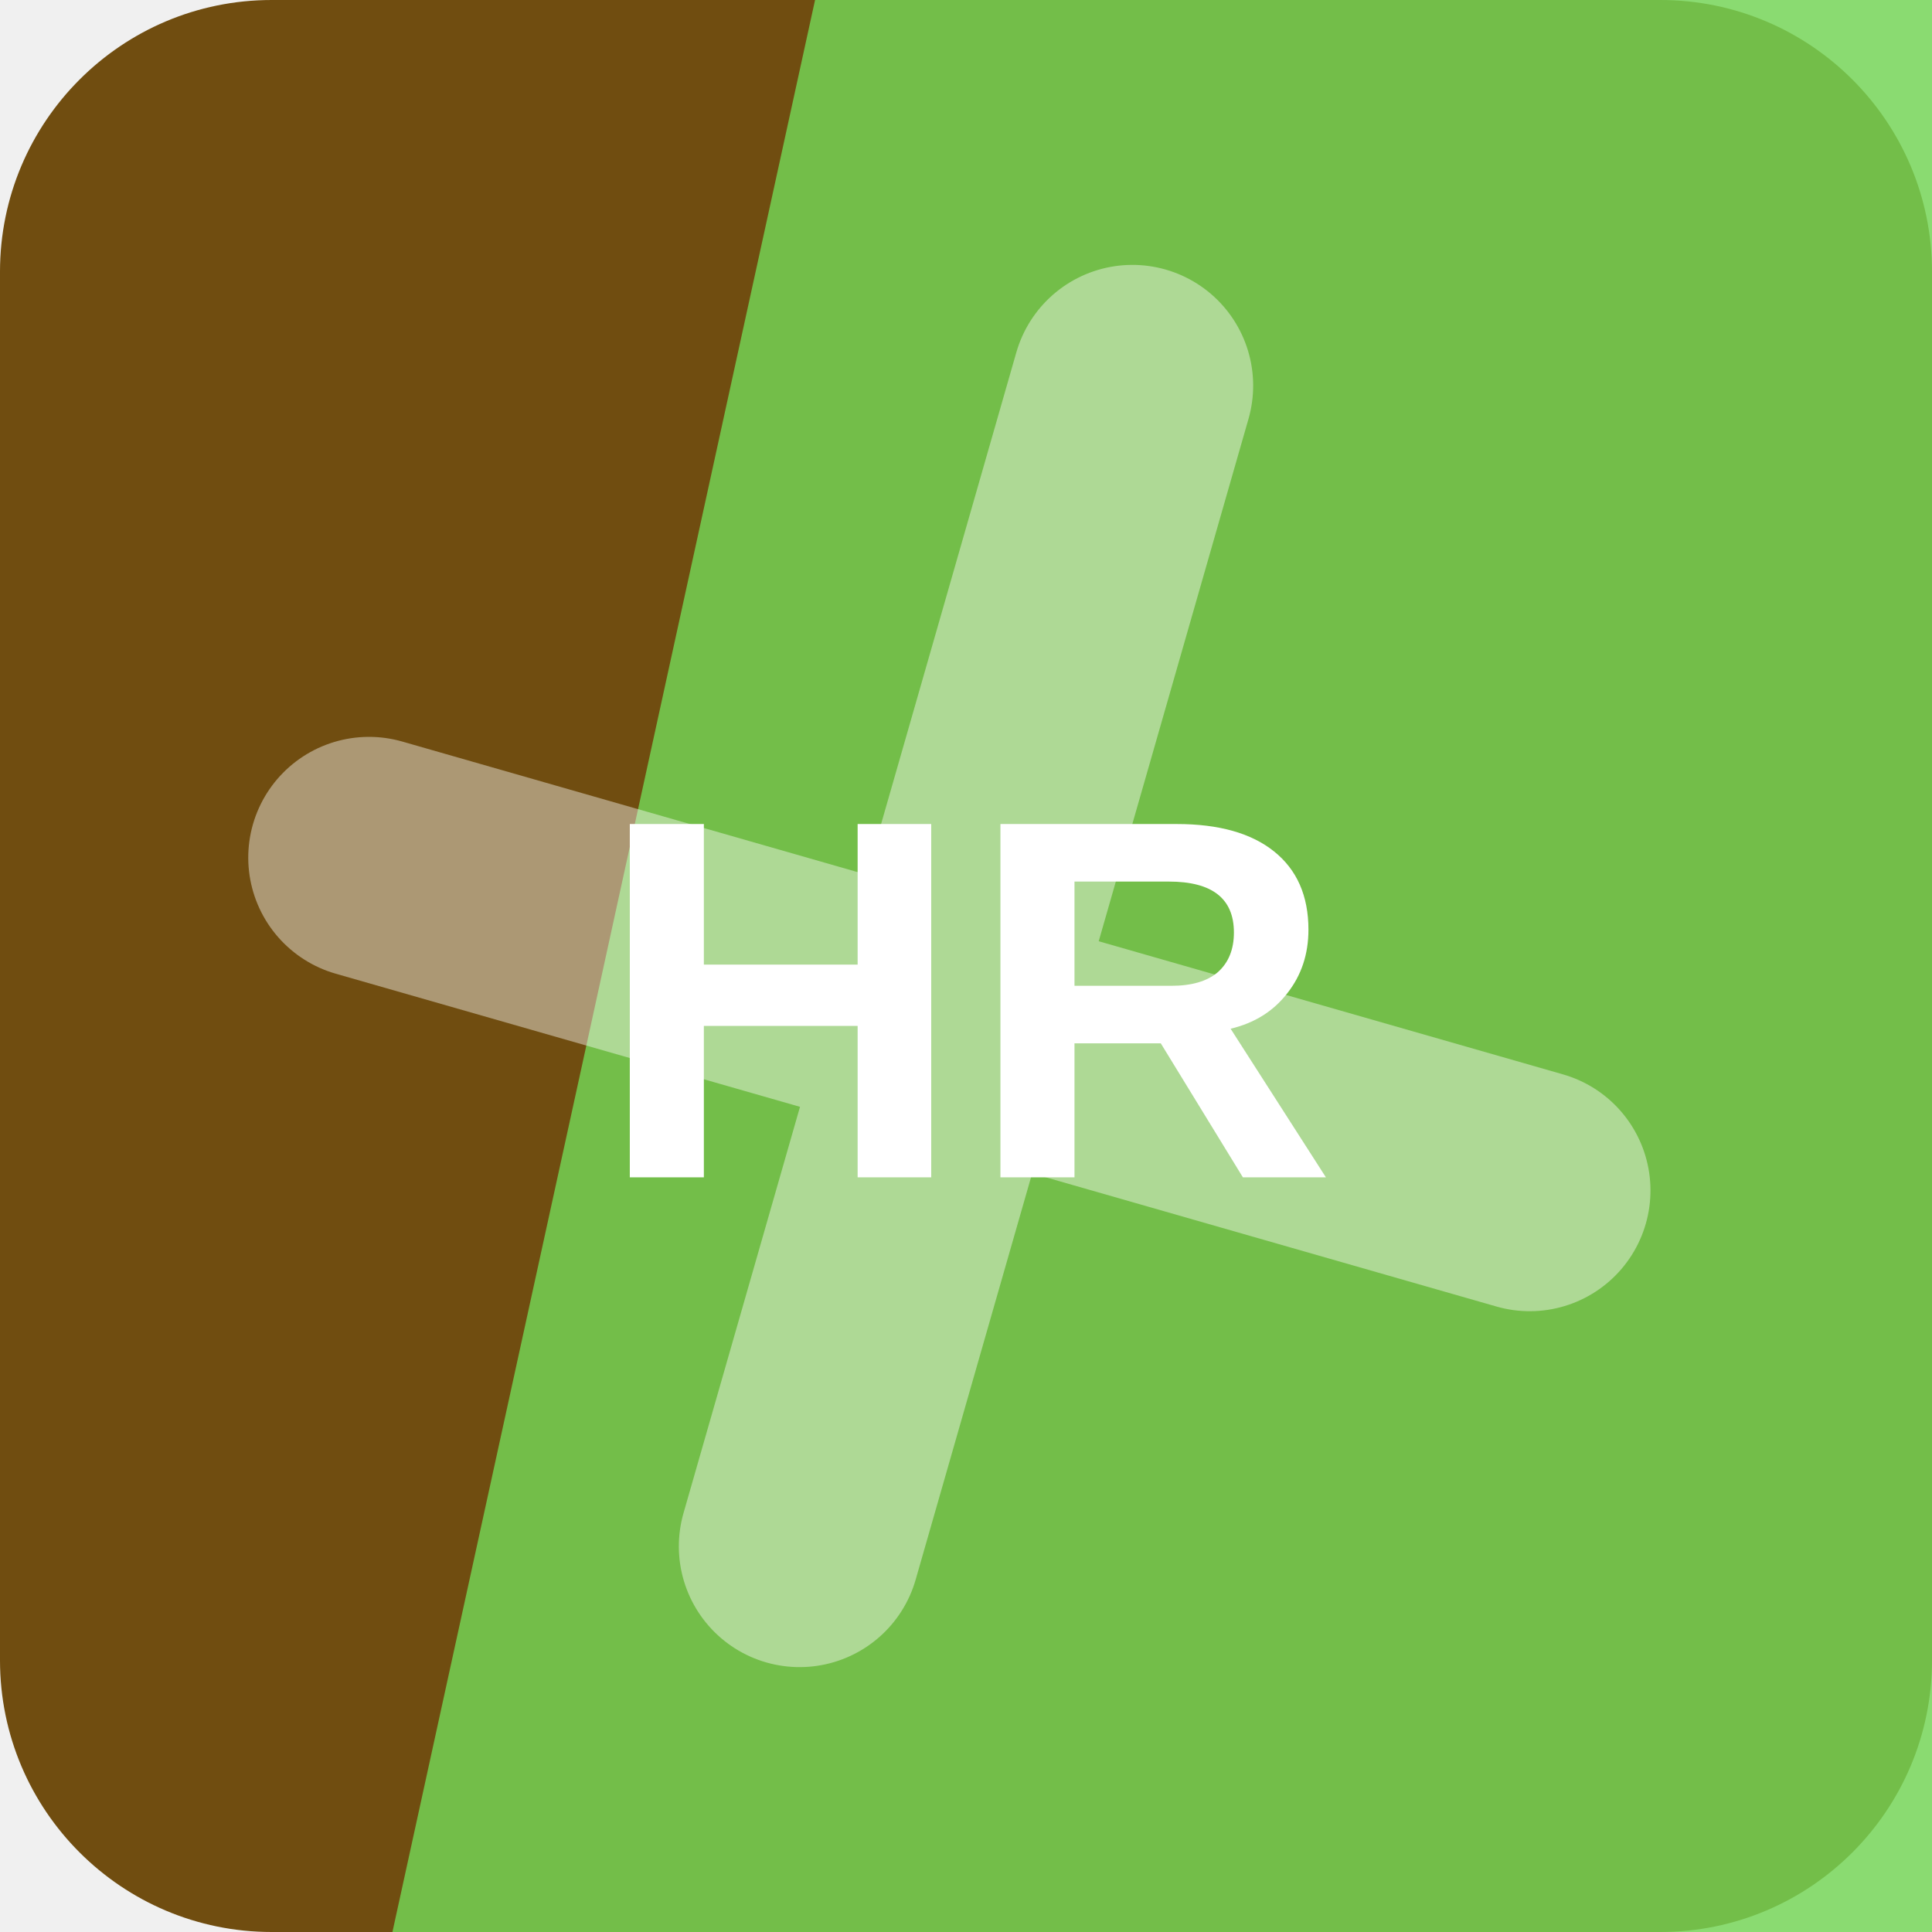
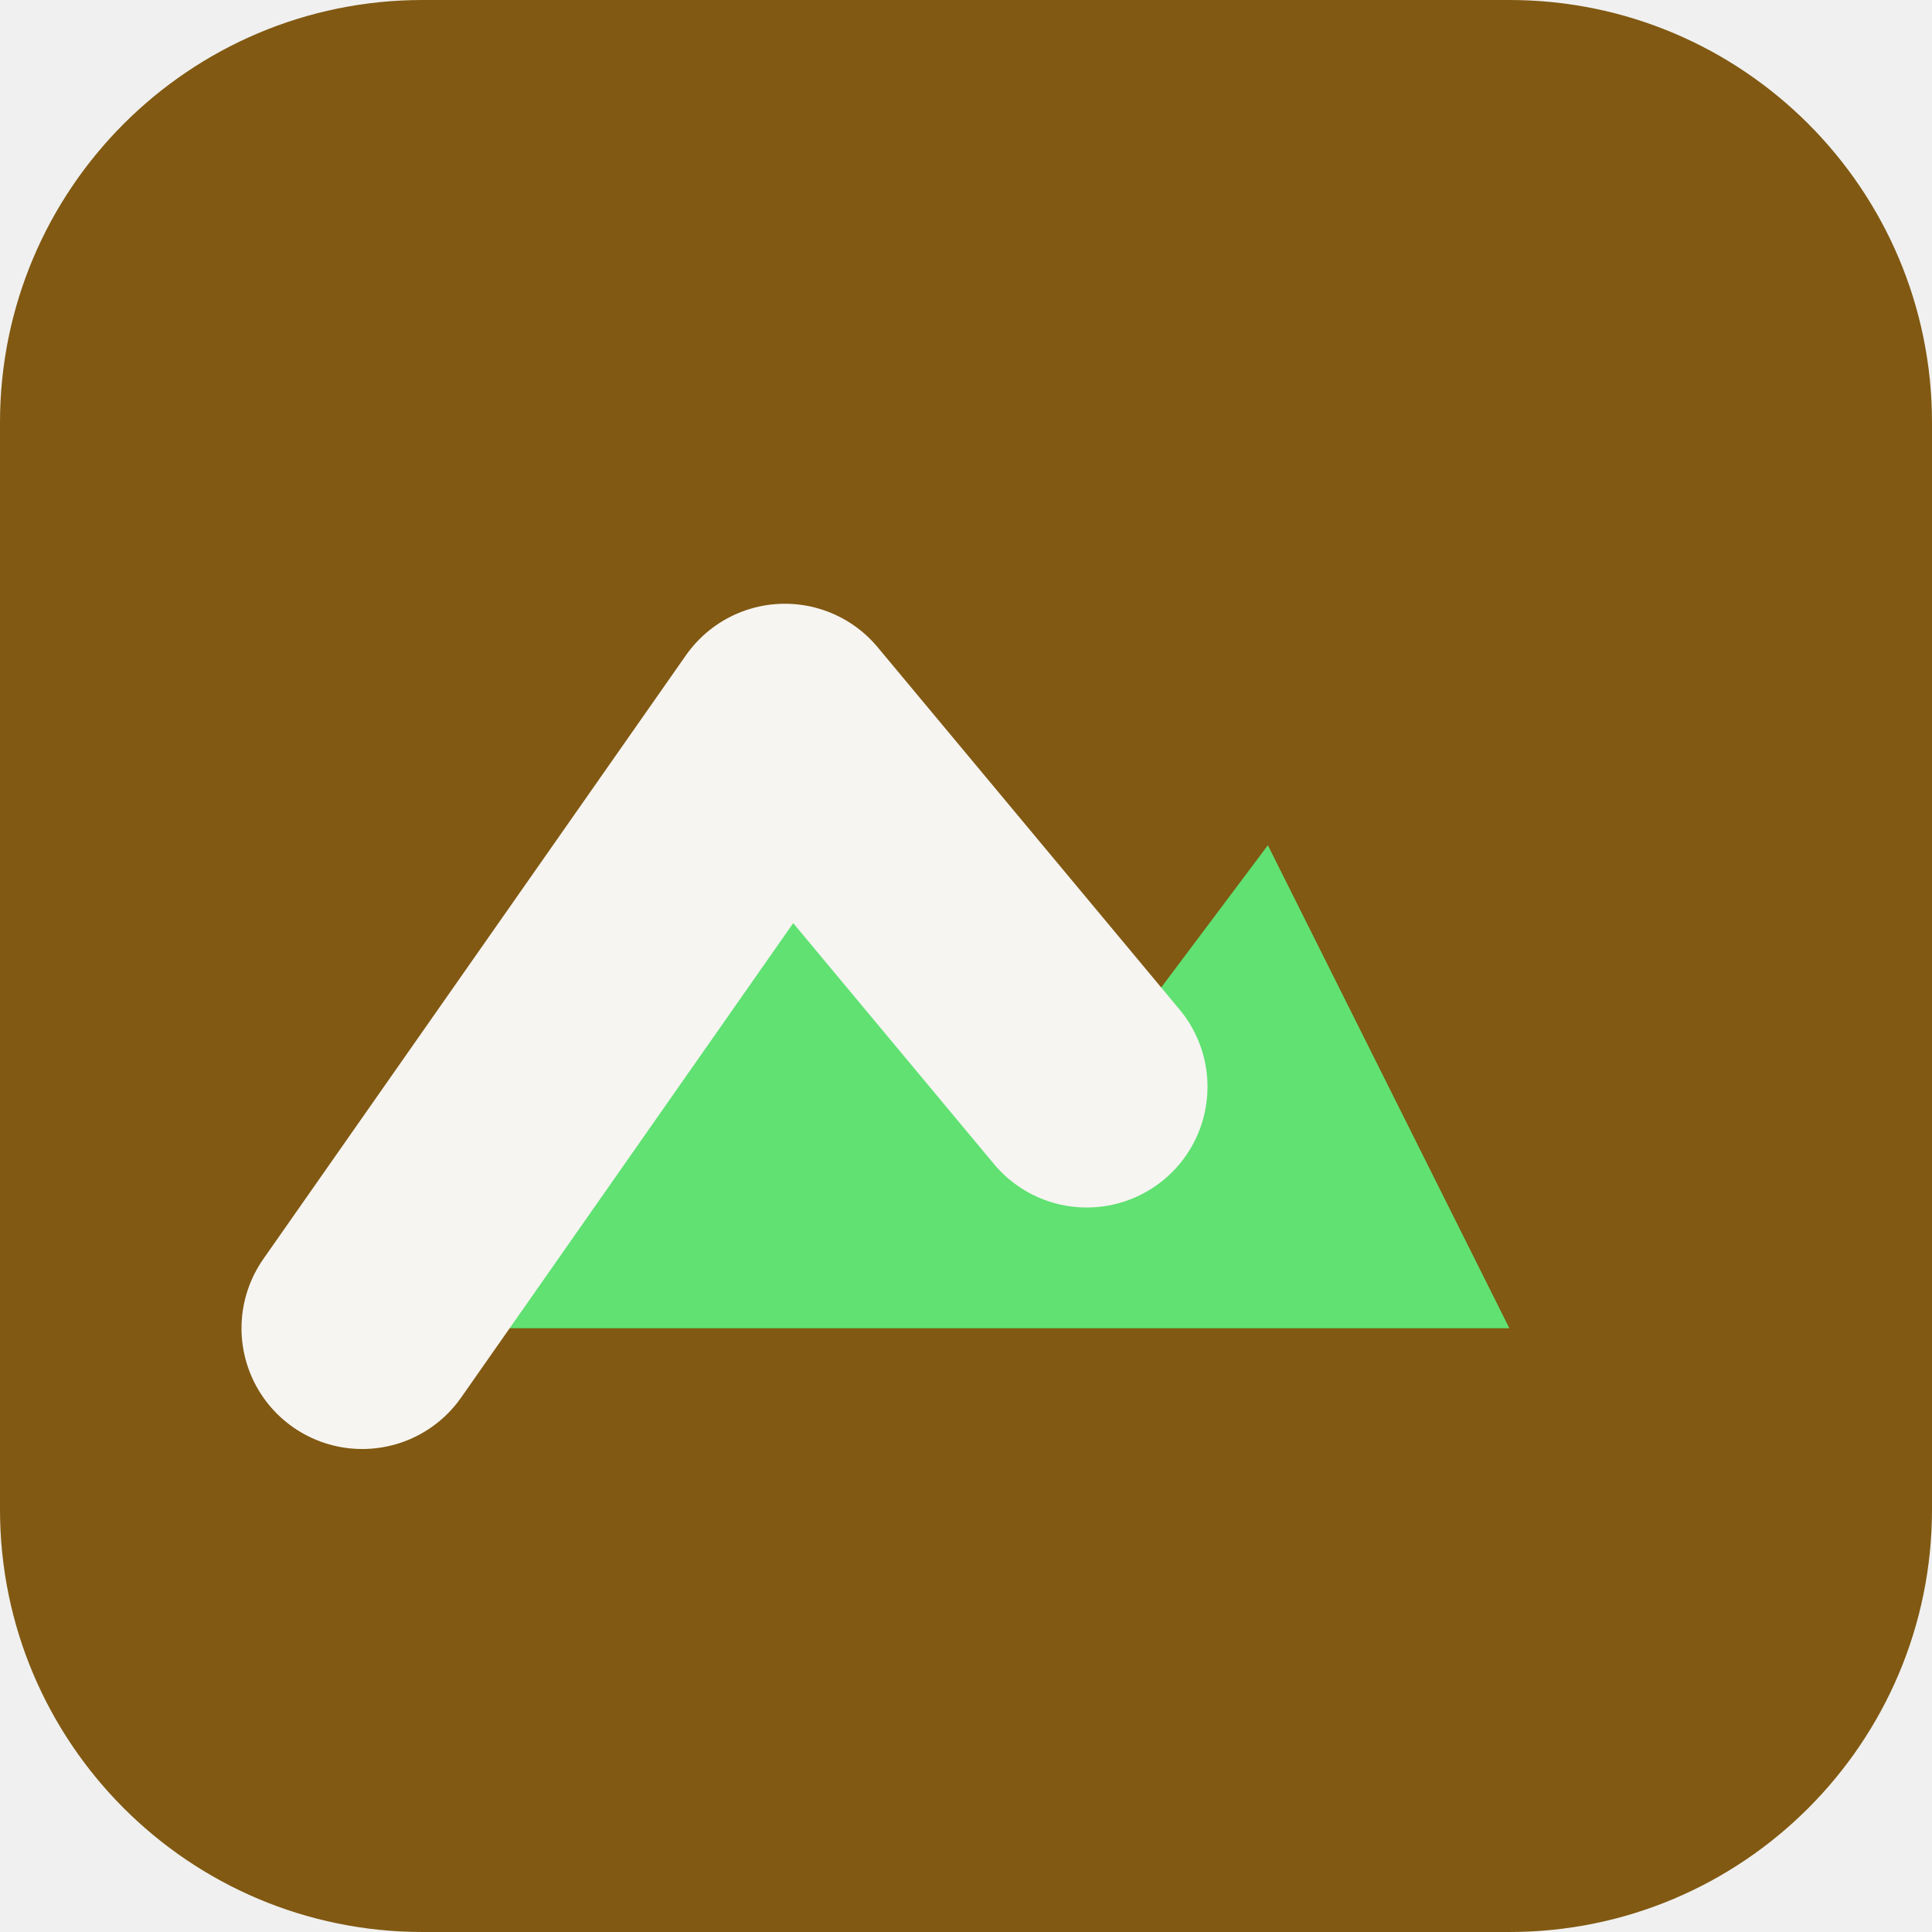
<svg xmlns="http://www.w3.org/2000/svg" width="64" height="64" viewBox="0 0 64 64" role="img">
-   <rect width="64" height="64" rx="9" fill="hsl(38 75% 25%)" />
-   <path d="M27 0h37v64H13Z" fill="hsl(106 62% 59%)" opacity="0.82" />
-   <g transform="rotate(16 32 32)" opacity="0.42">
-     <path d="M12 34h40M32 12v40" stroke="#ffffff" stroke-width="8" stroke-linecap="round" />
+   <rect width="64" height="64" rx="14" fill="hsl(38 75% 29%)" />
+   <g transform="rotate(0 32 32)">
+     <path d="M12 44 26 24l10 12 6-8 8 16Z" fill="hsl(128 68% 63%)" />
+     <path d="M12 44 26 24l10 12" fill="none" stroke="hsl(38 24% 96%)" stroke-width="8" stroke-linejoin="round" stroke-linecap="round" />
  </g>
-   <text x="32" y="39" text-anchor="middle" fill="#ffffff" font-family="Arial,Helvetica,sans-serif" font-size="17" font-weight="700" letter-spacing="0">HR</text>
</svg>
